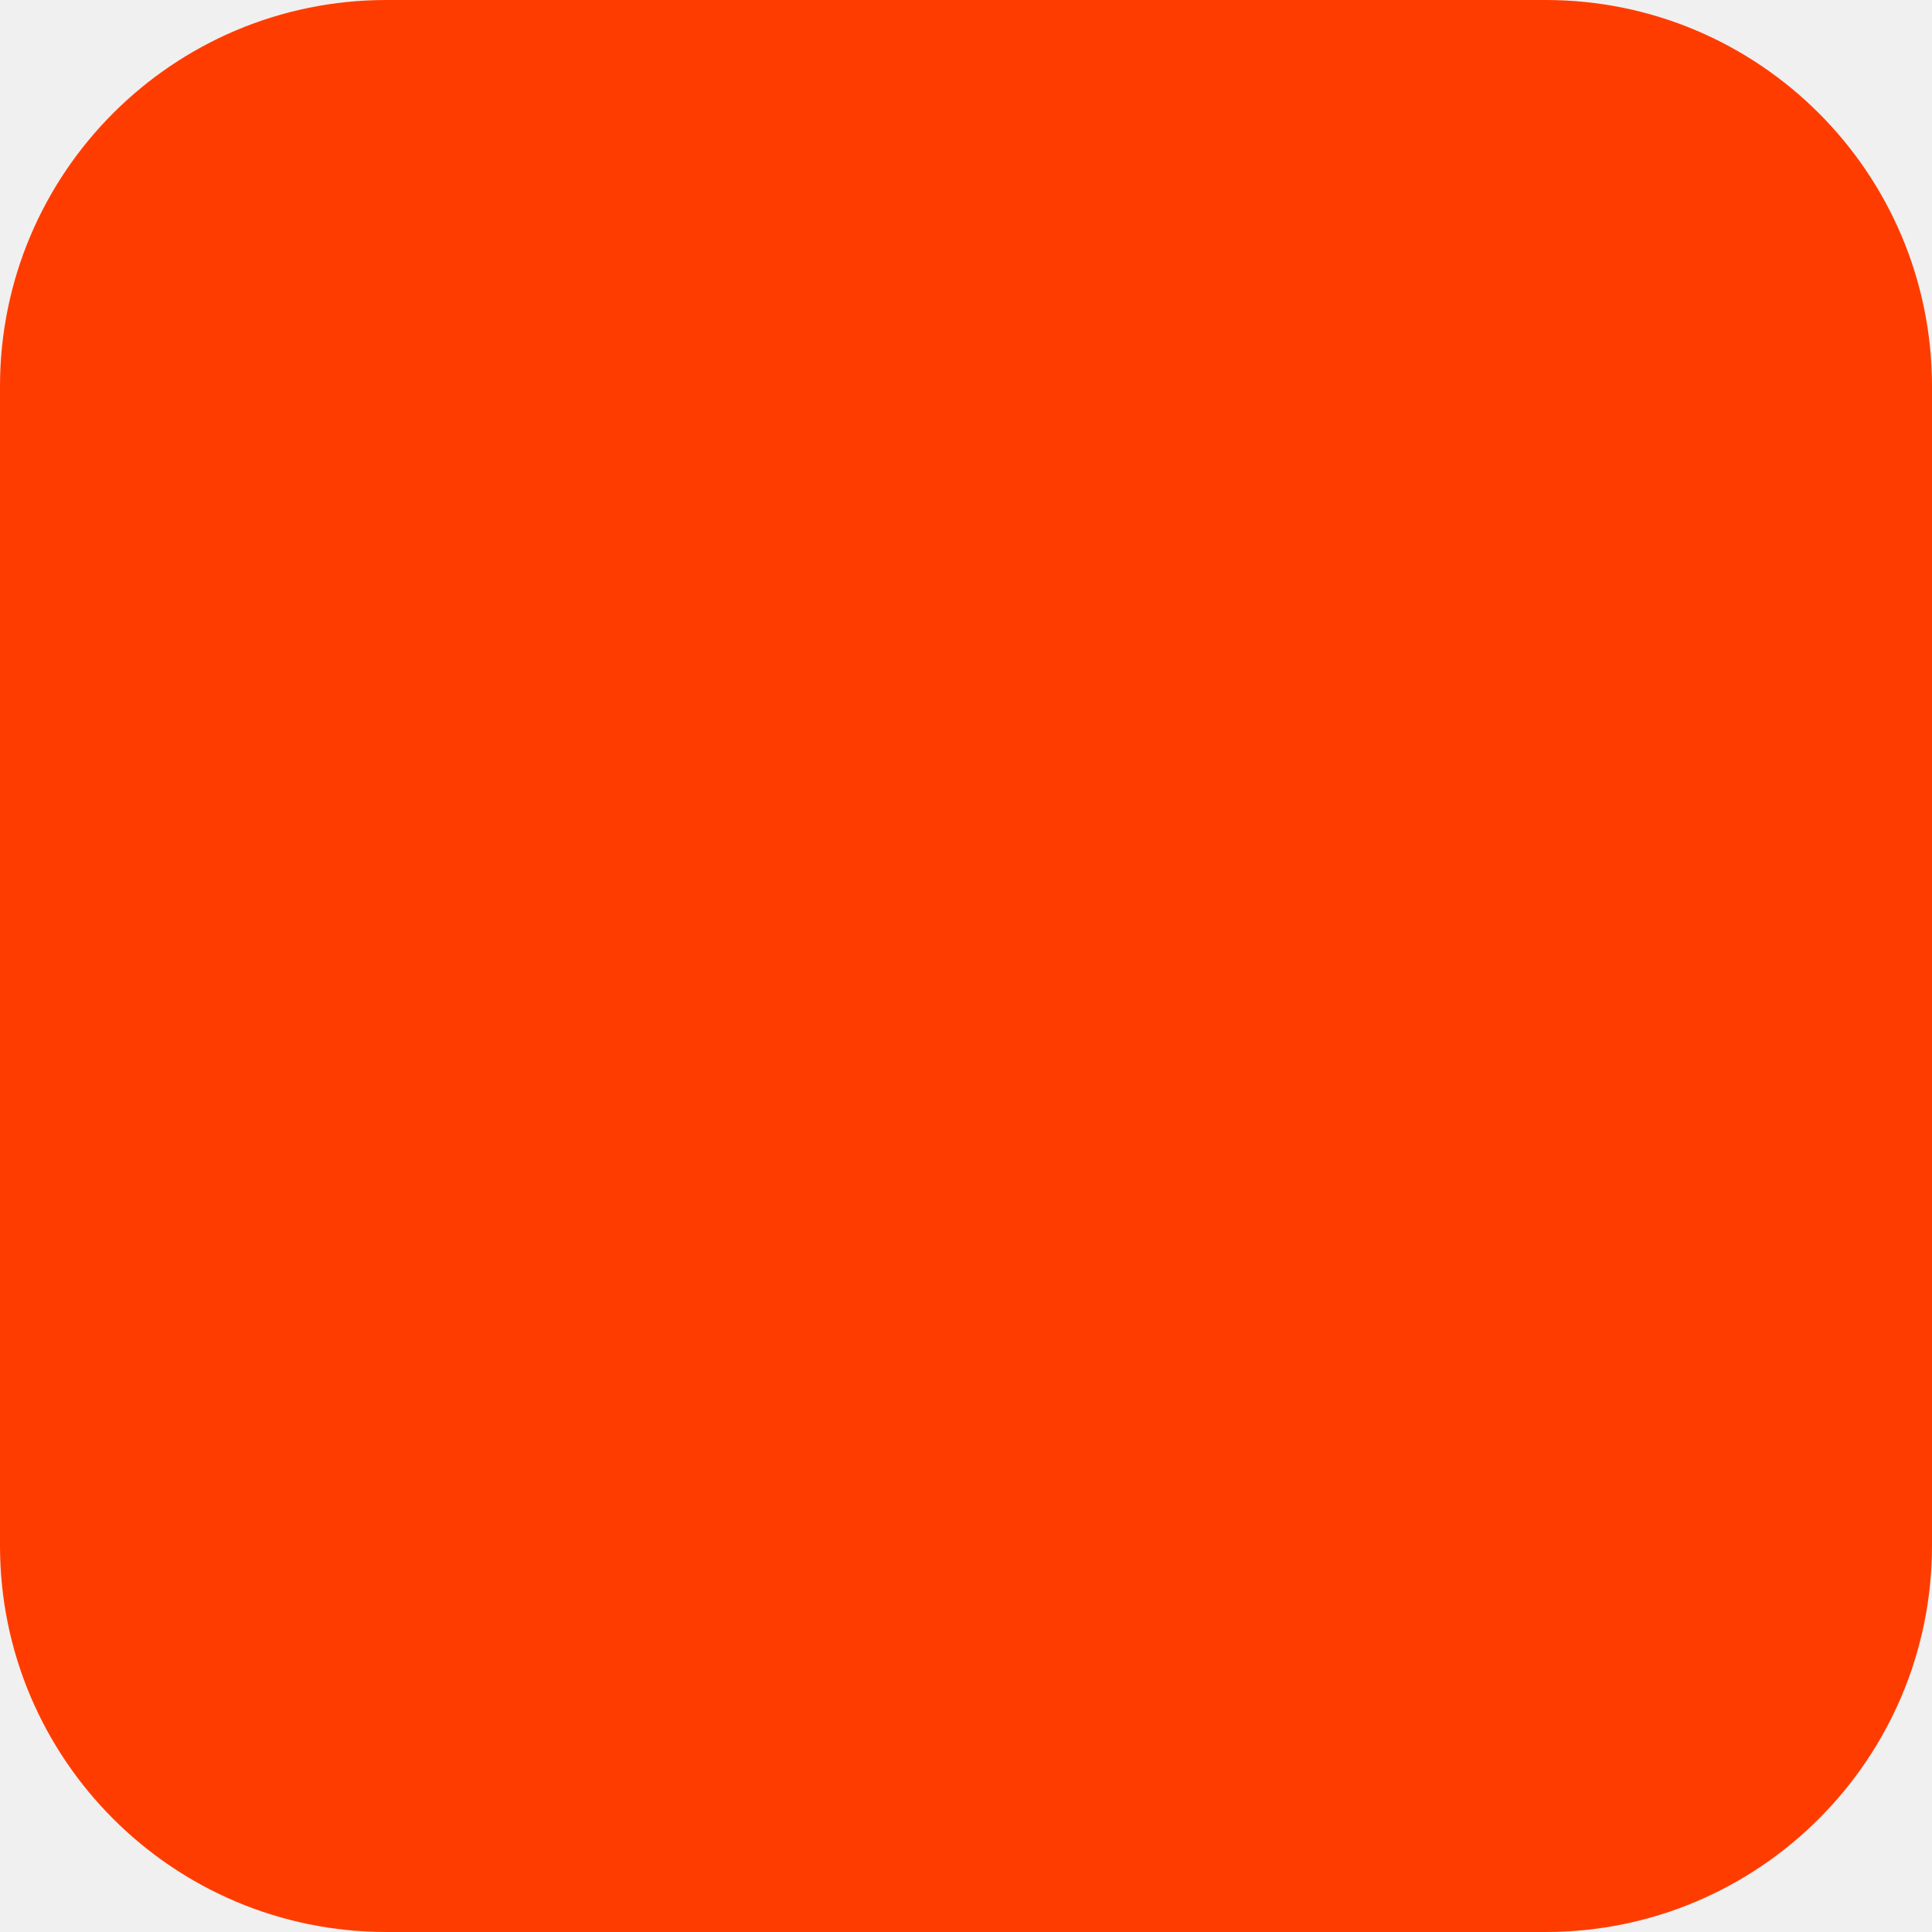
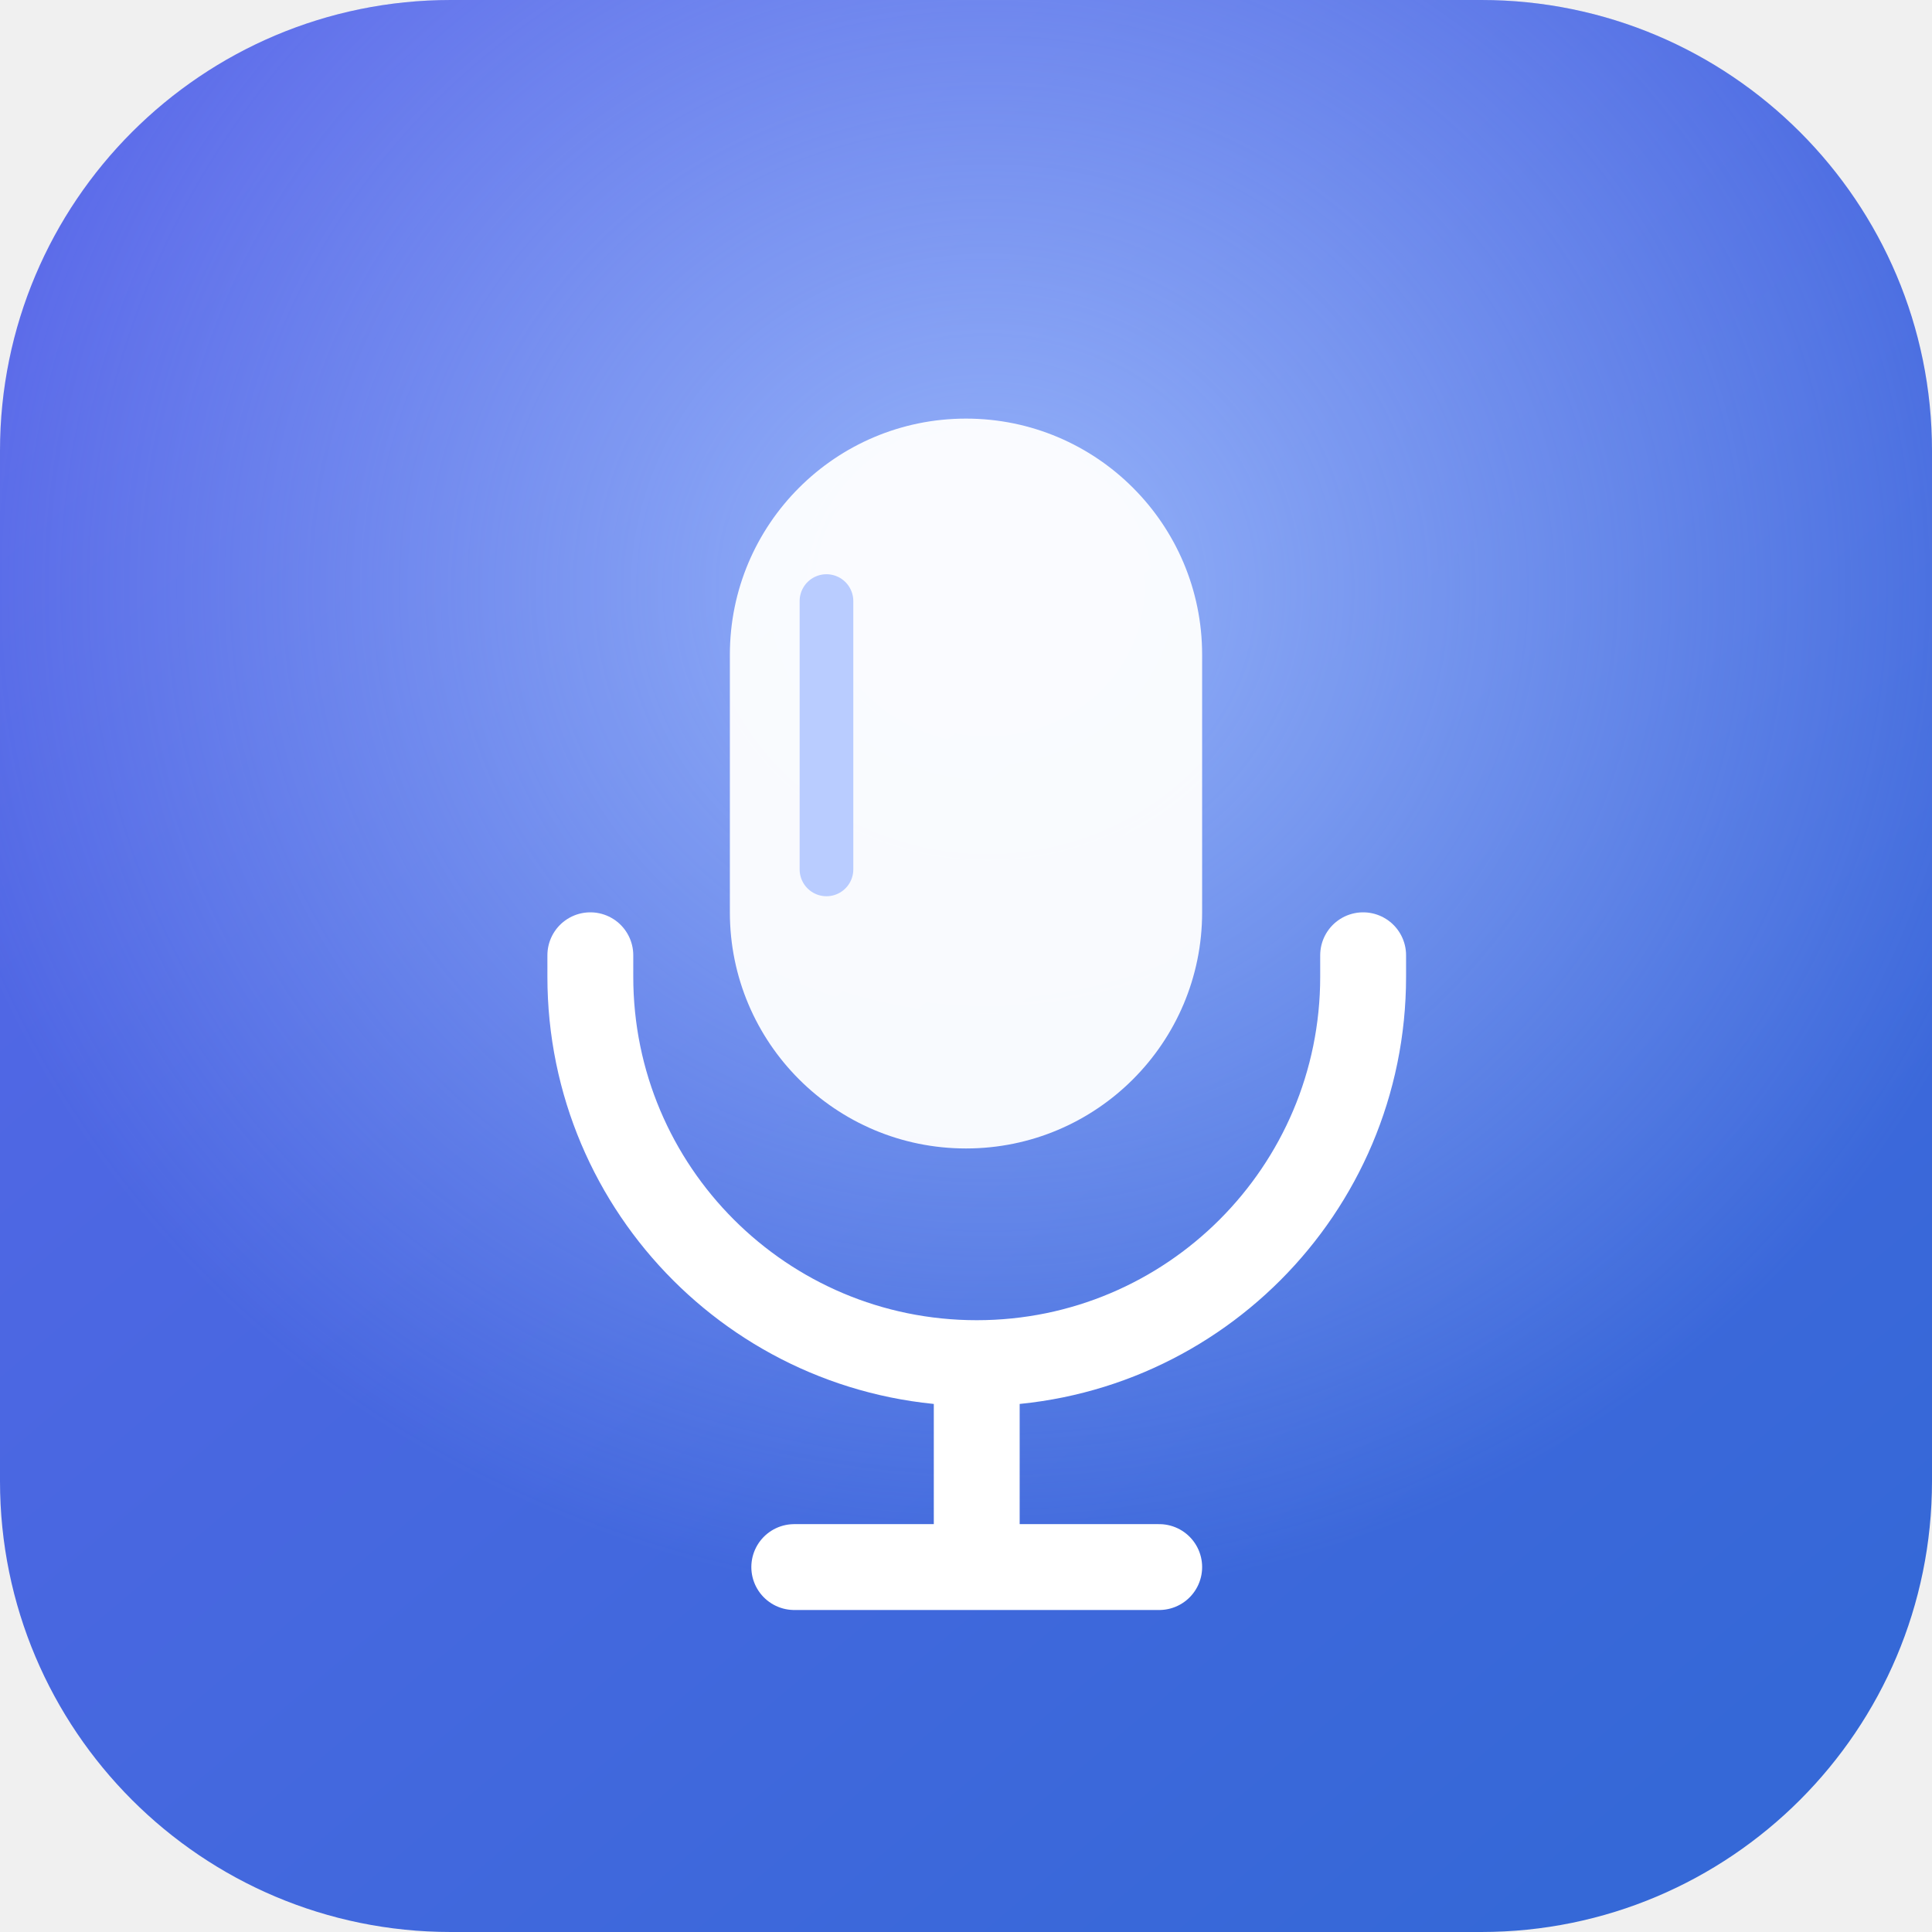
<svg xmlns="http://www.w3.org/2000/svg" width="180" height="180" viewBox="0 0 180 180" fill="none">
-   <rect width="180" height="180" rx="36" fill="#FF3C00" />
+   <defs>
+     <linearGradient id="glass" x1="23" y1="14" x2="154" y2="169" gradientUnits="userSpaceOnUse">
+       <stop stop-color="#5867E8" />
+       <stop offset="1" stop-color="#3568D7" />
+     </linearGradient>
+     <radialGradient id="glow" cx="0" cy="0" r="1" gradientTransform="matrix(0 94 -101 0 92 55)" gradientUnits="userSpaceOnUse">
+       <stop stop-color="#A9C7FF" stop-opacity=".8" />
+       <stop offset="1" stop-color="#A9C7FF" stop-opacity="0" />
+     </radialGradient>
+   </defs>
+   <rect width="180" height="180" rx="42" fill="url(#glass)" />
+   <rect width="180" height="180" rx="42" fill="url(#glow)" />
+   <rect x="68" y="39" width="44" height="68" rx="22" fill="white" fill-opacity=".95" />
+   <path d="M55 89V91C55 110.882 71.118 127 91 127C110.882 127 127 110.882 127 91V89" stroke="white" stroke-width="8" stroke-linecap="round" />
+   <path d="M91 128V146M74 146H108" stroke="white" stroke-width="8" stroke-linecap="round" />
+   <path d="M77 56V81" stroke="#B9CCFF" stroke-width="5" stroke-linecap="round" />
</svg>
